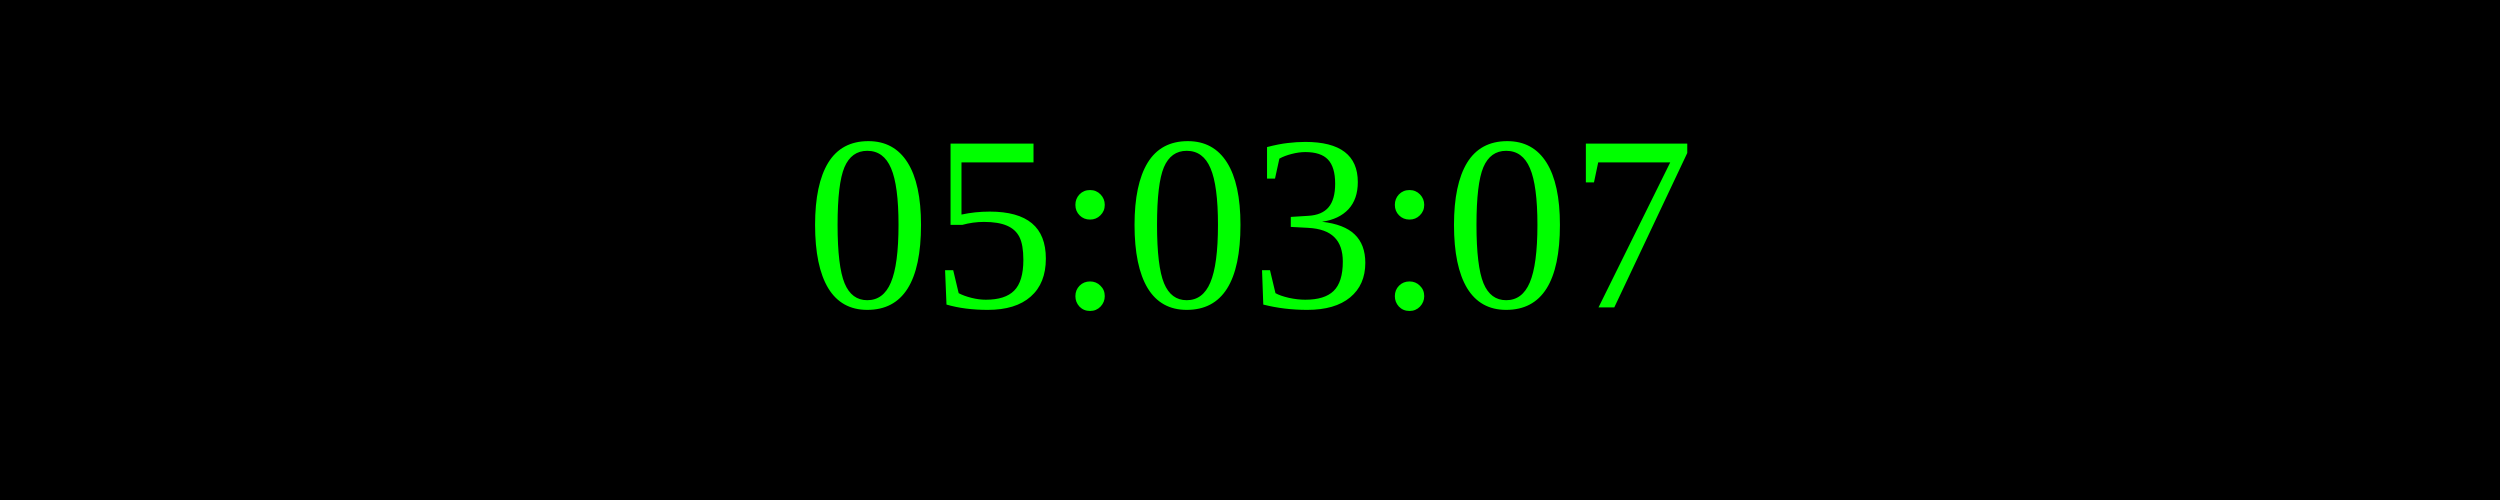
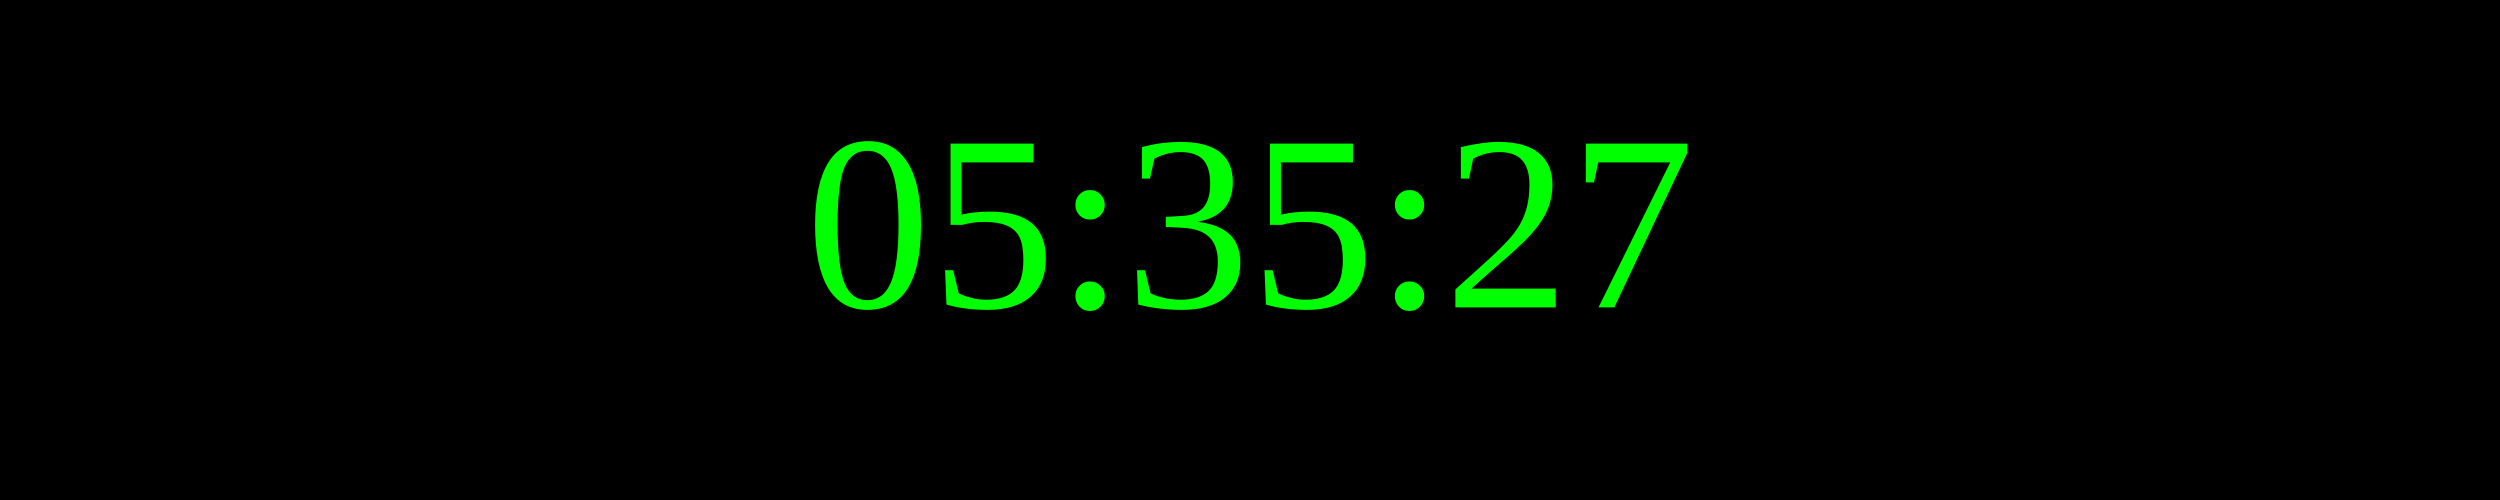
<svg xmlns="http://www.w3.org/2000/svg" width="250" height="50">
  <rect width="100%" height="100%" fill="black" />
  <text x="50%" y="50%" font-size="25" fill="lime" text-anchor="middle" dominant-baseline="middle">
- 05:03:07
+ 05:35:27
</text>
</svg>
